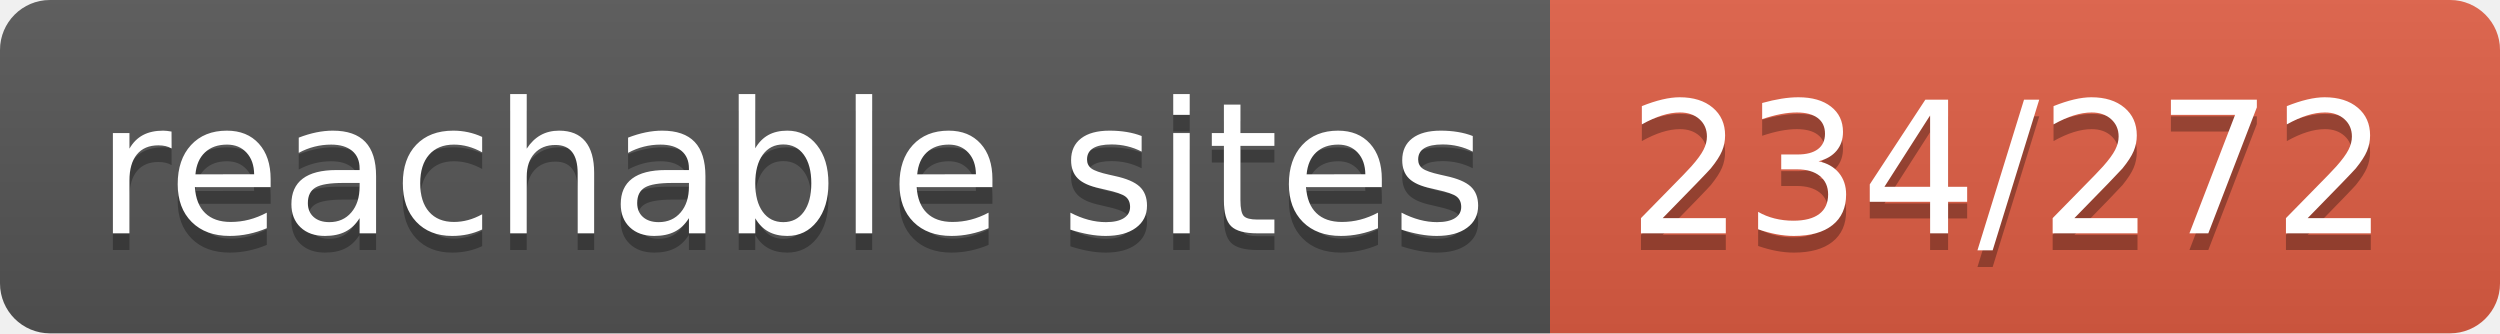
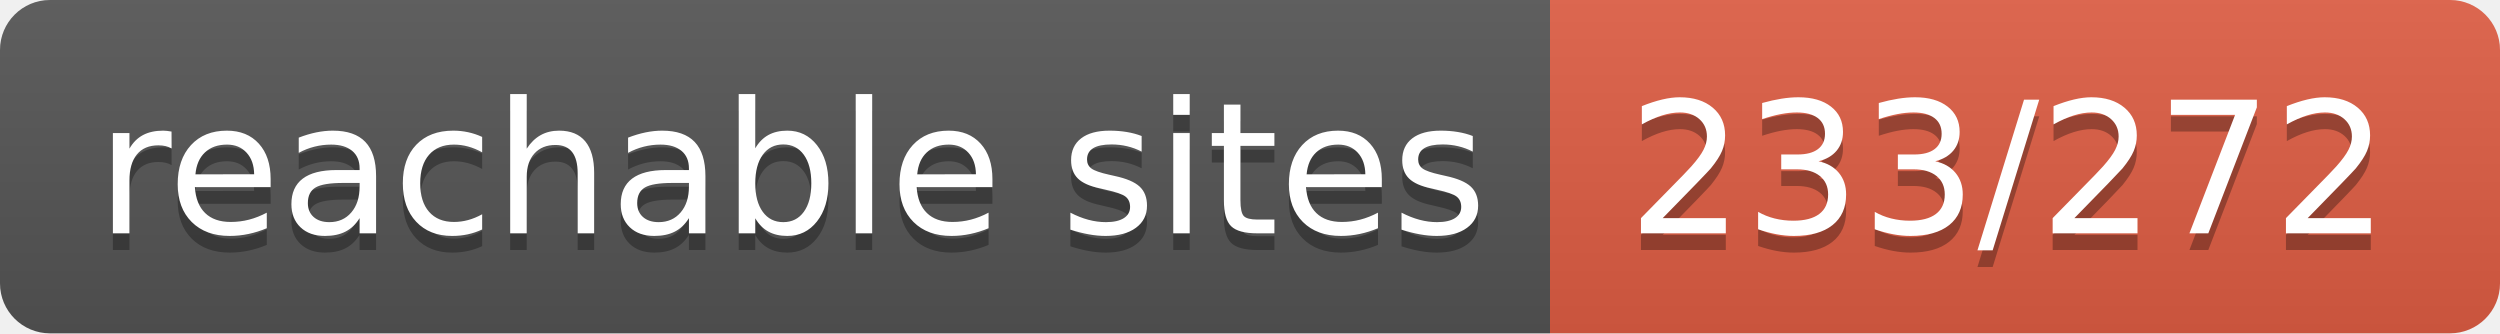
- <svg xmlns="http://www.w3.org/2000/svg" width="150" height="20" role="img" aria-label="reachable sites: 234/272">
+ <svg xmlns="http://www.w3.org/2000/svg" width="150" height="20" role="img" aria-label="reachable sites: 233/272">
  <linearGradient id="s" x2="0" y2="100%">
    <stop offset="0" stop-color="#bbb" stop-opacity=".1" />
    <stop offset="1" stop-opacity=".1" />
  </linearGradient>
  <clipPath id="r">
    <rect width="150" height="20" rx="3" fill="#fff" />
  </clipPath>
  <g clip-path="url(#r)">
    <rect width="93" height="20" fill="#555" />
    <rect x="93" width="57" height="20" fill="#e05d44" />
    <rect width="150" height="20" fill="url(#s)" />
  </g>
  <g fill="#fff" text-anchor="middle" font-family="Verdana,Geneva,DejaVu Sans,sans-serif" text-rendering="geometricPrecision" font-size="110">
    <text aria-hidden="true" x="475" y="150" fill="#010101" fill-opacity=".3" transform="scale(.1)" textLength="830">reachable sites</text>
    <text x="475" y="140" transform="scale(.1)" fill="#fff" textLength="830">reachable sites</text>
-     <text aria-hidden="true" x="1205" y="150" fill="#010101" fill-opacity=".3" transform="scale(.1)" textLength="470">234/272</text>
-     <text x="1205" y="140" transform="scale(.1)" fill="#fff" textLength="470">234/272</text>
+     <text aria-hidden="true" x="1205" y="150" fill="#010101" fill-opacity=".3" transform="scale(.1)" textLength="470">233/272</text>
+     <text x="1205" y="140" transform="scale(.1)" fill="#fff" textLength="470">233/272</text>
  </g>
</svg>
